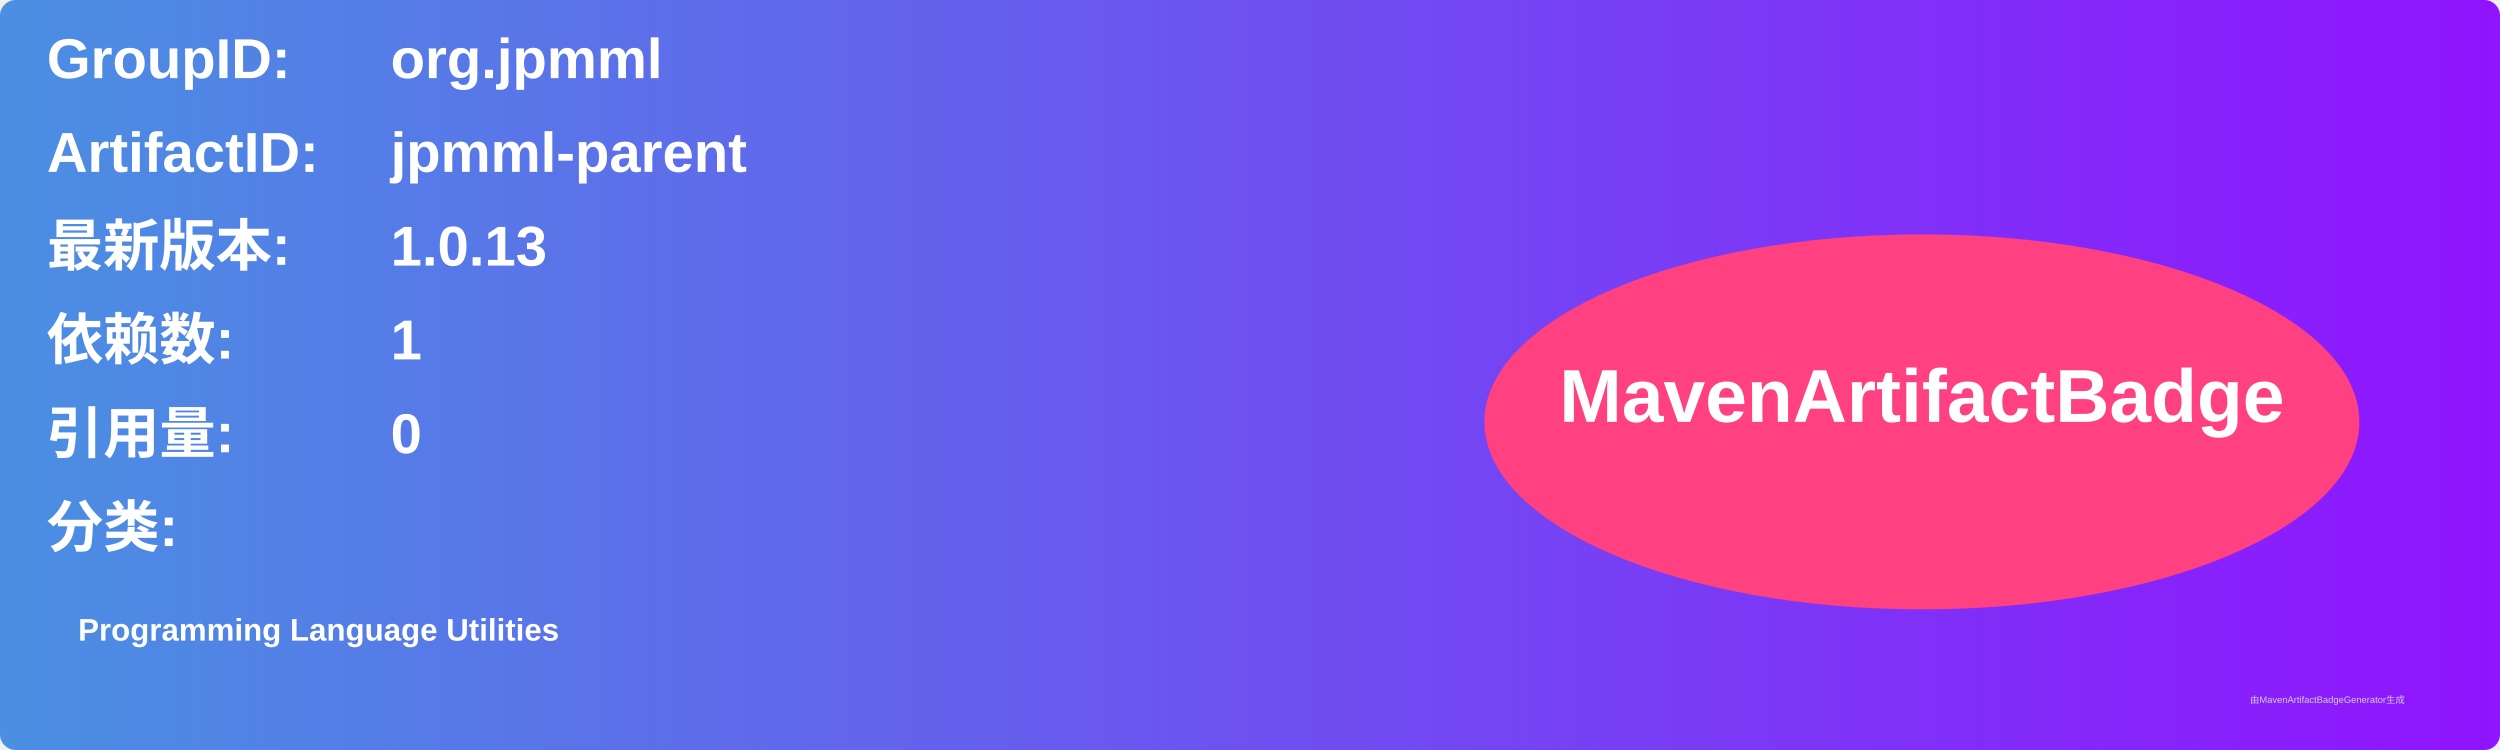
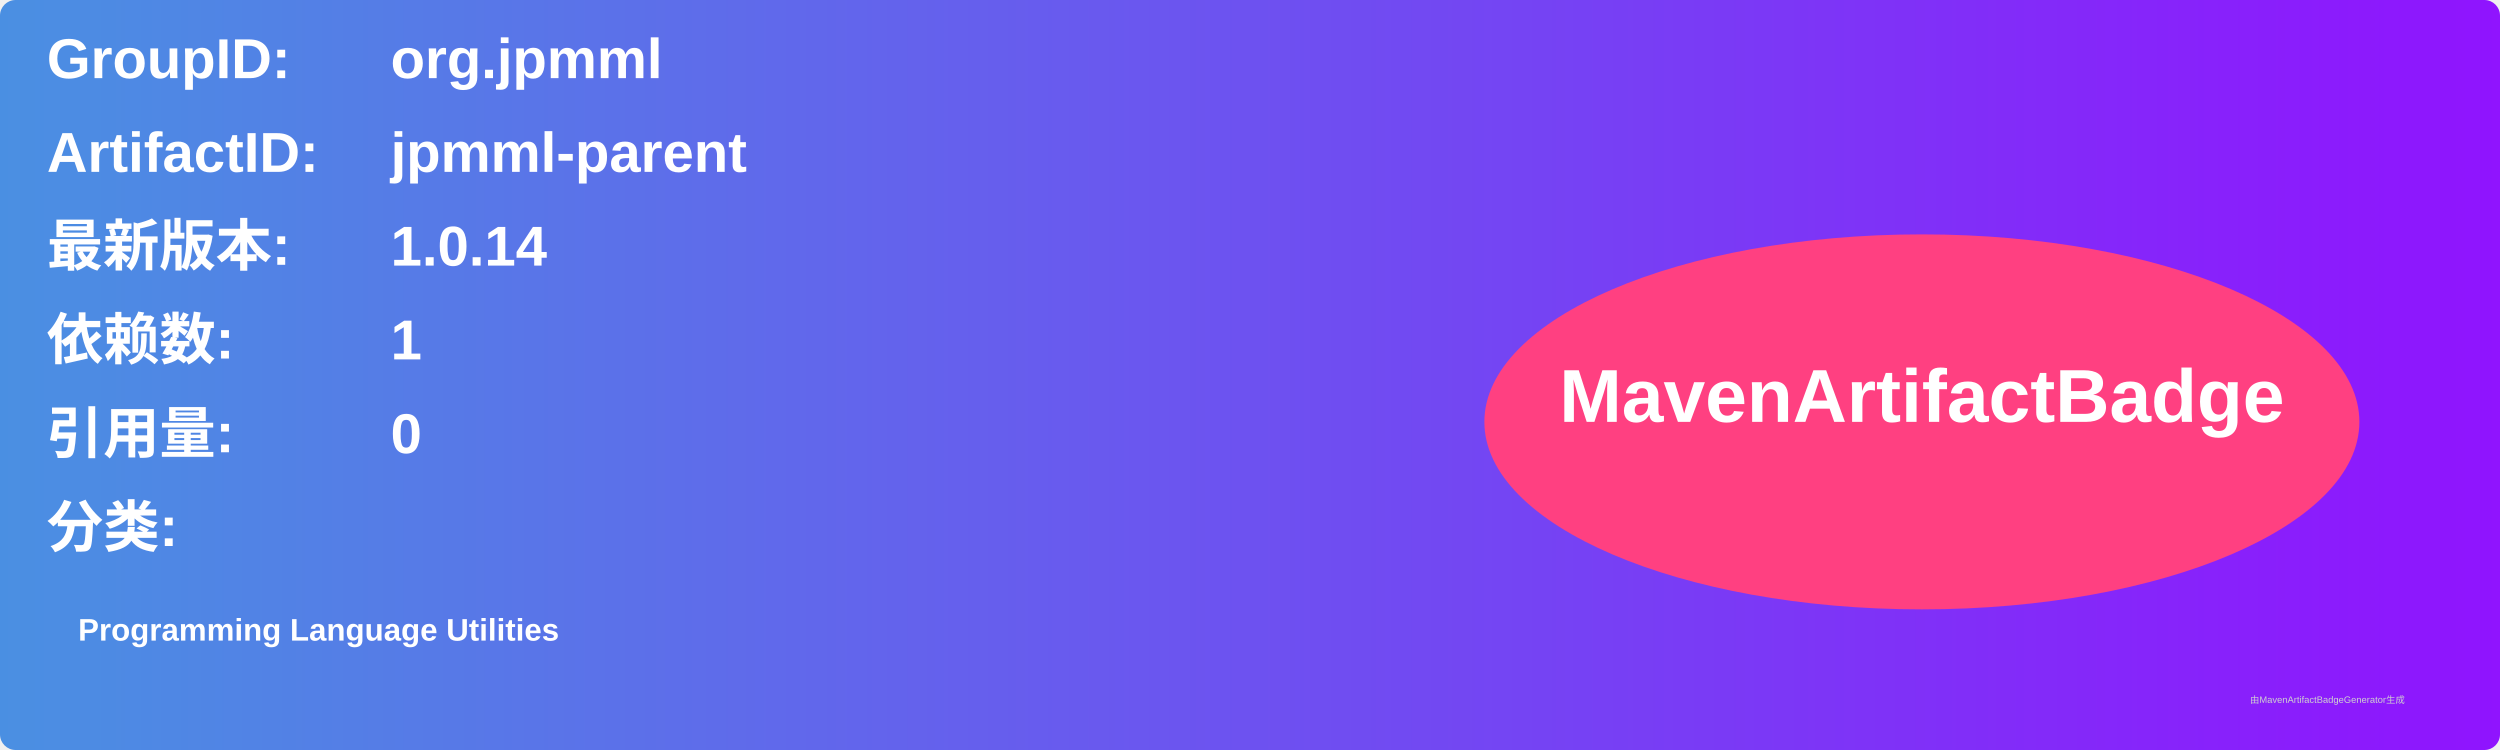
<svg xmlns="http://www.w3.org/2000/svg" width="800" height="240" viewBox="0 0 800 240">
  <linearGradient id="grad" x1="0%" y1="0%" x2="100%" y2="0%">
    <stop offset="0%" stop-color="#4a90e2" />
    <stop offset="100%" stop-color="#9013fe" />
  </linearGradient>
  <rect width="100%" height="100%" rx="5" ry="5" fill="url(#grad)" />
  <g transform="translate(15, 15)">
    <text x="0" y="10" font-family="Arial" font-size="18" fill="white" font-weight="bold" width="260">GroupID:</text>
    <text x="110" y="10" font-family="Arial" font-size="18" fill="white" font-weight="bold" width="460">org.jpmml</text>
    <text x="0" y="40" font-family="Arial" font-size="18" fill="white" font-weight="bold" width="260">ArtifactID:</text>
    <text x="110" y="40" font-family="Arial" font-size="18" fill="white" font-weight="bold" width="460">jpmml-parent</text>
    <text x="0" y="70" font-family="Arial" font-size="18" fill="white" font-weight="bold">最新版本:</text>
    <text x="110" y="70" font-family="Arial" font-size="18" fill="white" font-weight="bold">
-       <tspan font-weight="bold">1.0.13</tspan>
+       <tspan font-weight="bold">1.0.14</tspan>
    </text>
    <text x="0" y="100" font-family="Arial" font-size="18" fill="white" font-weight="bold">依赖数: </text>
    <text x="110" y="100" font-family="Arial" font-size="18" fill="white">
      <tspan font-weight="bold">1</tspan>
    </text>
    <text x="0" y="130" font-family="Arial" font-size="18" fill="white" font-weight="bold">引用量: </text>
    <text x="110" y="130" font-family="Arial" font-size="18" fill="white">
      <tspan font-weight="bold">0</tspan>
    </text>
    <text x="0" y="160" font-family="Arial" font-size="18" fill="white" font-weight="bold">分类:</text>
    <text x="10" y="190" font-family="Arial" font-size="10" fill="white">
      <tspan font-weight="bold">Programming Language Utilities</tspan>
    </text>
    <ellipse cx="600" cy="120" rx="140" ry="60" fill="#ff4081" />
    <text x="600" y="120" text-anchor="middle" font-family="Arial" font-size="24" fill="white" font-weight="bold">MavenArtifactBadge</text>
  </g>
  <text x="720" y="225" font-family="Arial" font-size="3" fill="#d0d0d0">由MavenArtifactBadgeGenerator生成</text>
</svg>
